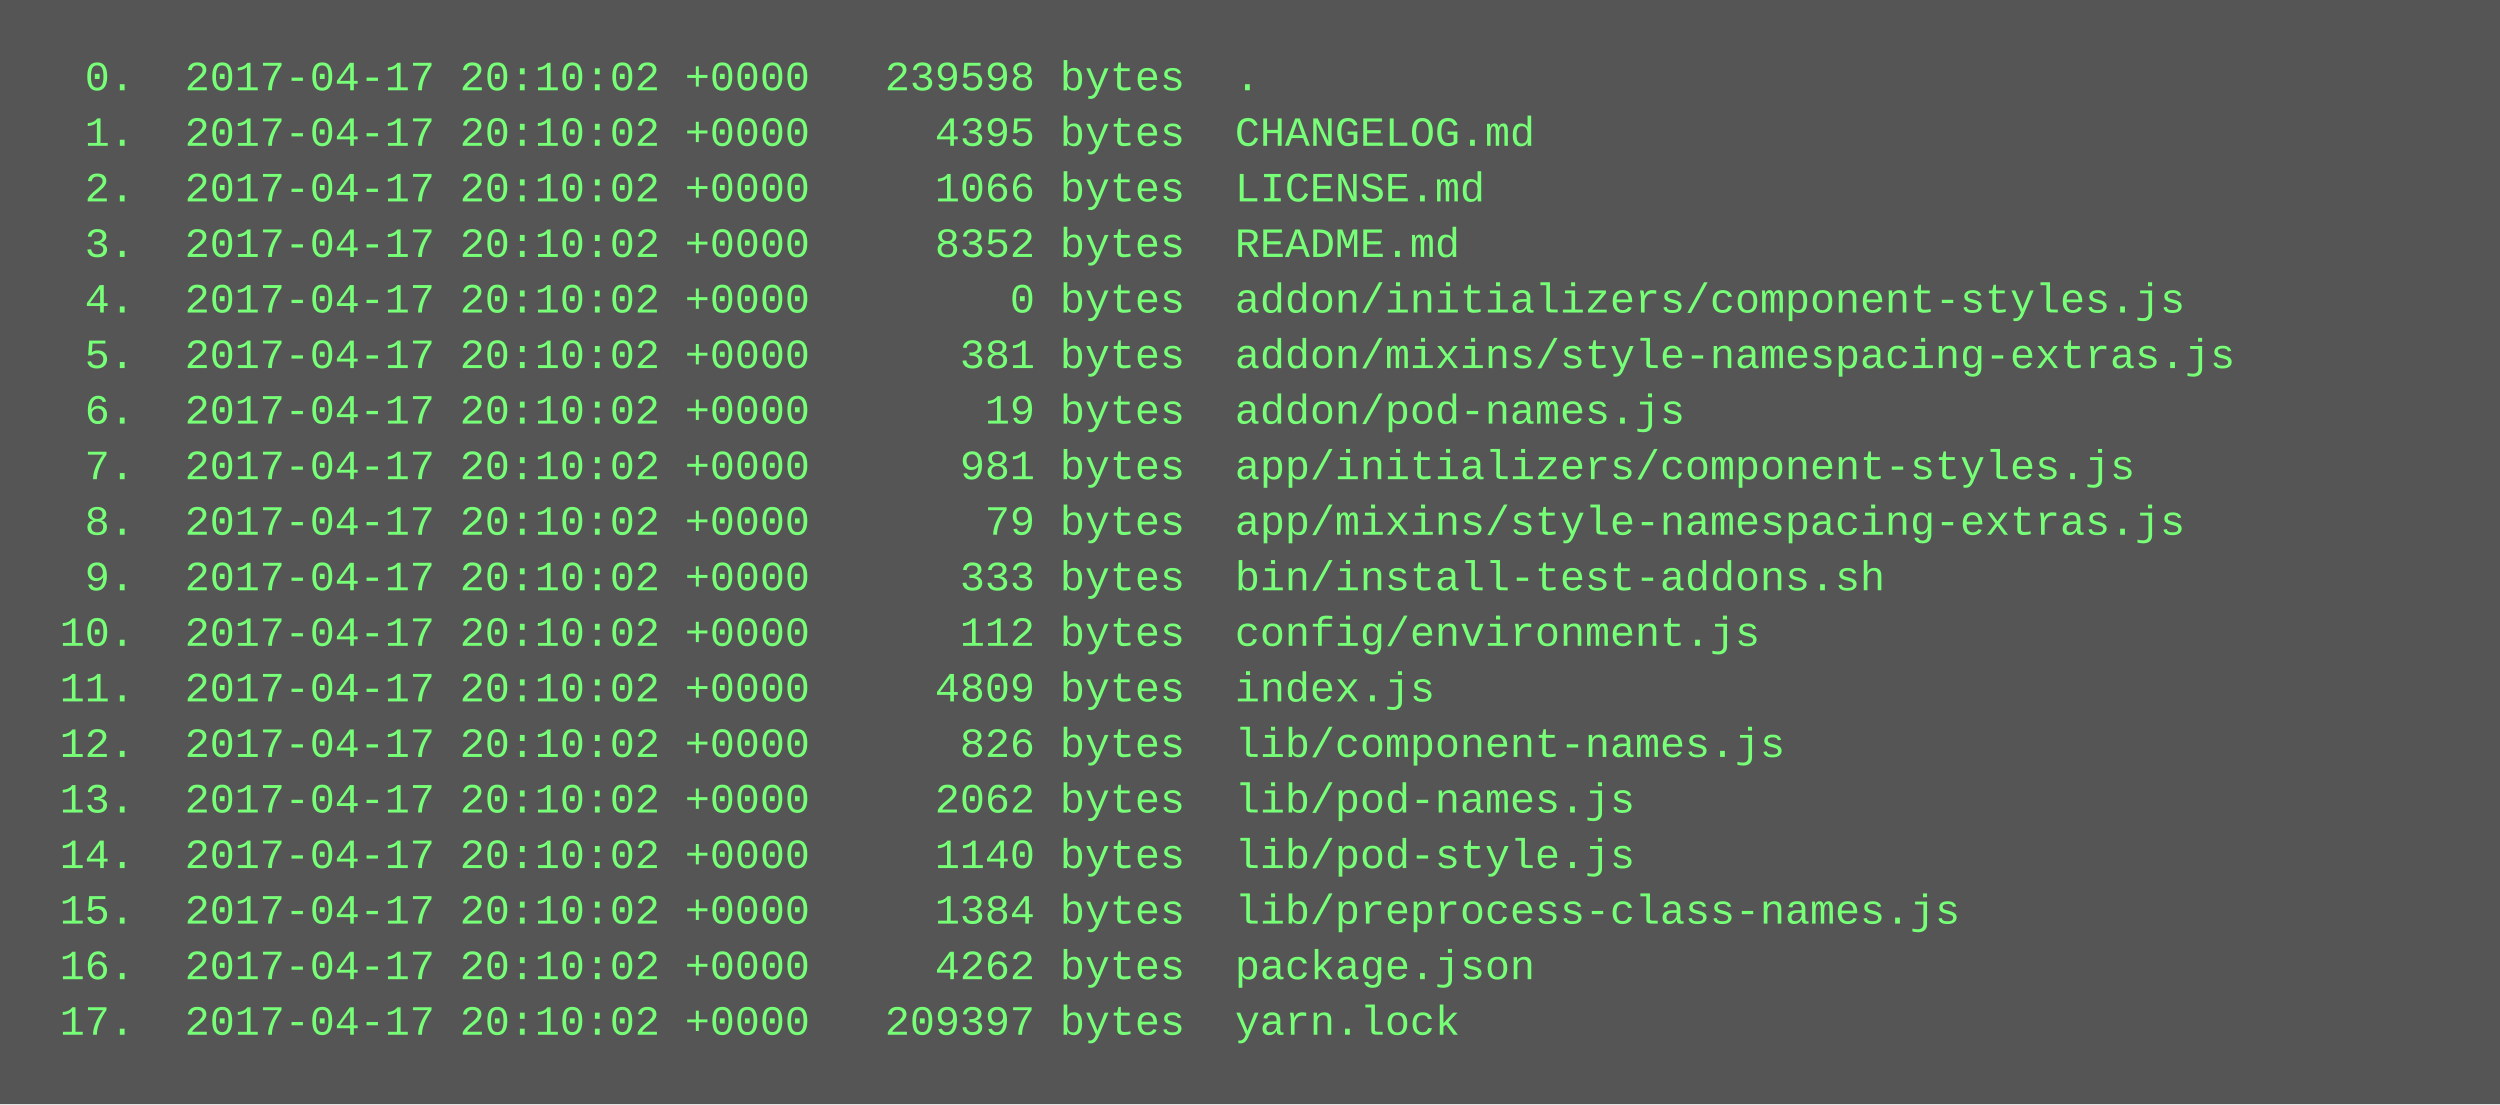
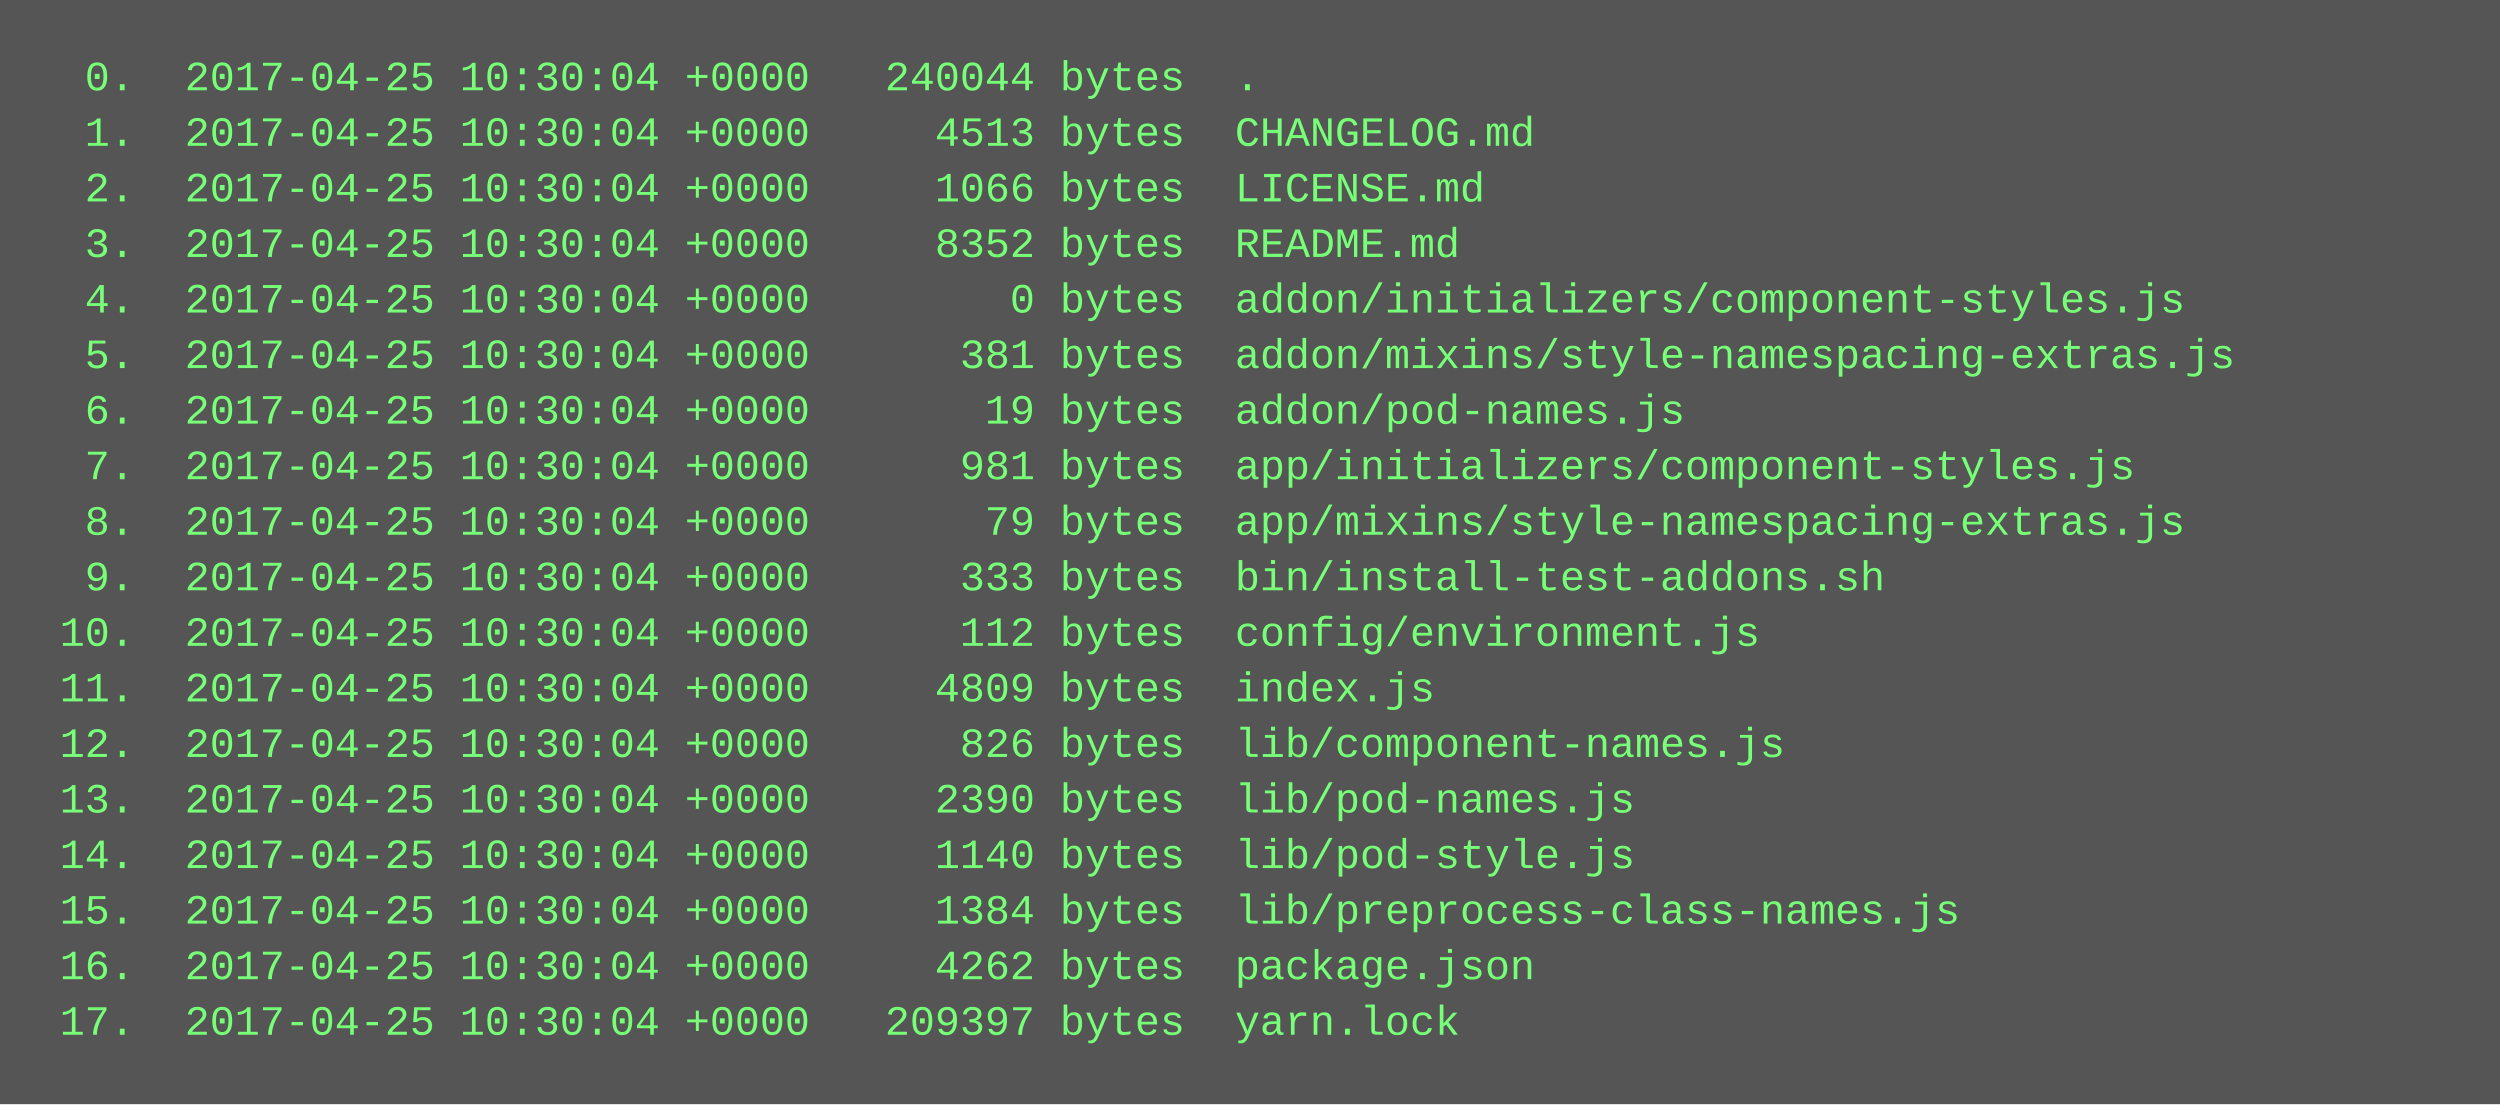
<svg xmlns="http://www.w3.org/2000/svg" height="318" width="720">
  <rect height="318" fill="#555" width="720" />
  <text fill="#7f7" font-family="Courier New" font-size="12" xml:space="preserve">
-     <tspan x="10" y="26">  0.  2017-04-17 20:10:02 +0000   239598 bytes  .</tspan>
-     <tspan x="10" y="42">  1.  2017-04-17 20:10:02 +0000     4395 bytes  CHANGELOG.md</tspan>
-     <tspan x="10" y="58">  2.  2017-04-17 20:10:02 +0000     1066 bytes  LICENSE.md</tspan>
-     <tspan x="10" y="74">  3.  2017-04-17 20:10:02 +0000     8352 bytes  README.md</tspan>
-     <tspan x="10" y="90">  4.  2017-04-17 20:10:02 +0000        0 bytes  addon/initializers/component-styles.js</tspan>
-     <tspan x="10" y="106">  5.  2017-04-17 20:10:02 +0000      381 bytes  addon/mixins/style-namespacing-extras.js</tspan>
-     <tspan x="10" y="122">  6.  2017-04-17 20:10:02 +0000       19 bytes  addon/pod-names.js</tspan>
-     <tspan x="10" y="138">  7.  2017-04-17 20:10:02 +0000      981 bytes  app/initializers/component-styles.js</tspan>
-     <tspan x="10" y="154">  8.  2017-04-17 20:10:02 +0000       79 bytes  app/mixins/style-namespacing-extras.js</tspan>
-     <tspan x="10" y="170">  9.  2017-04-17 20:10:02 +0000      333 bytes  bin/install-test-addons.sh</tspan>
-     <tspan x="10" y="186"> 10.  2017-04-17 20:10:02 +0000      112 bytes  config/environment.js</tspan>
-     <tspan x="10" y="202"> 11.  2017-04-17 20:10:02 +0000     4809 bytes  index.js</tspan>
-     <tspan x="10" y="218"> 12.  2017-04-17 20:10:02 +0000      826 bytes  lib/component-names.js</tspan>
-     <tspan x="10" y="234"> 13.  2017-04-17 20:10:02 +0000     2062 bytes  lib/pod-names.js</tspan>
-     <tspan x="10" y="250"> 14.  2017-04-17 20:10:02 +0000     1140 bytes  lib/pod-style.js</tspan>
-     <tspan x="10" y="266"> 15.  2017-04-17 20:10:02 +0000     1384 bytes  lib/preprocess-class-names.js</tspan>
-     <tspan x="10" y="282"> 16.  2017-04-17 20:10:02 +0000     4262 bytes  package.json</tspan>
-     <tspan x="10" y="298"> 17.  2017-04-17 20:10:02 +0000   209397 bytes  yarn.lock</tspan>
+     <tspan x="10" y="26">  0.  2017-04-25 10:30:04 +0000   240044 bytes  .</tspan>
+     <tspan x="10" y="42">  1.  2017-04-25 10:30:04 +0000     4513 bytes  CHANGELOG.md</tspan>
+     <tspan x="10" y="58">  2.  2017-04-25 10:30:04 +0000     1066 bytes  LICENSE.md</tspan>
+     <tspan x="10" y="74">  3.  2017-04-25 10:30:04 +0000     8352 bytes  README.md</tspan>
+     <tspan x="10" y="90">  4.  2017-04-25 10:30:04 +0000        0 bytes  addon/initializers/component-styles.js</tspan>
+     <tspan x="10" y="106">  5.  2017-04-25 10:30:04 +0000      381 bytes  addon/mixins/style-namespacing-extras.js</tspan>
+     <tspan x="10" y="122">  6.  2017-04-25 10:30:04 +0000       19 bytes  addon/pod-names.js</tspan>
+     <tspan x="10" y="138">  7.  2017-04-25 10:30:04 +0000      981 bytes  app/initializers/component-styles.js</tspan>
+     <tspan x="10" y="154">  8.  2017-04-25 10:30:04 +0000       79 bytes  app/mixins/style-namespacing-extras.js</tspan>
+     <tspan x="10" y="170">  9.  2017-04-25 10:30:04 +0000      333 bytes  bin/install-test-addons.sh</tspan>
+     <tspan x="10" y="186"> 10.  2017-04-25 10:30:04 +0000      112 bytes  config/environment.js</tspan>
+     <tspan x="10" y="202"> 11.  2017-04-25 10:30:04 +0000     4809 bytes  index.js</tspan>
+     <tspan x="10" y="218"> 12.  2017-04-25 10:30:04 +0000      826 bytes  lib/component-names.js</tspan>
+     <tspan x="10" y="234"> 13.  2017-04-25 10:30:04 +0000     2390 bytes  lib/pod-names.js</tspan>
+     <tspan x="10" y="250"> 14.  2017-04-25 10:30:04 +0000     1140 bytes  lib/pod-style.js</tspan>
+     <tspan x="10" y="266"> 15.  2017-04-25 10:30:04 +0000     1384 bytes  lib/preprocess-class-names.js</tspan>
+     <tspan x="10" y="282"> 16.  2017-04-25 10:30:04 +0000     4262 bytes  package.json</tspan>
+     <tspan x="10" y="298"> 17.  2017-04-25 10:30:04 +0000   209397 bytes  yarn.lock</tspan>
  </text>
</svg>
